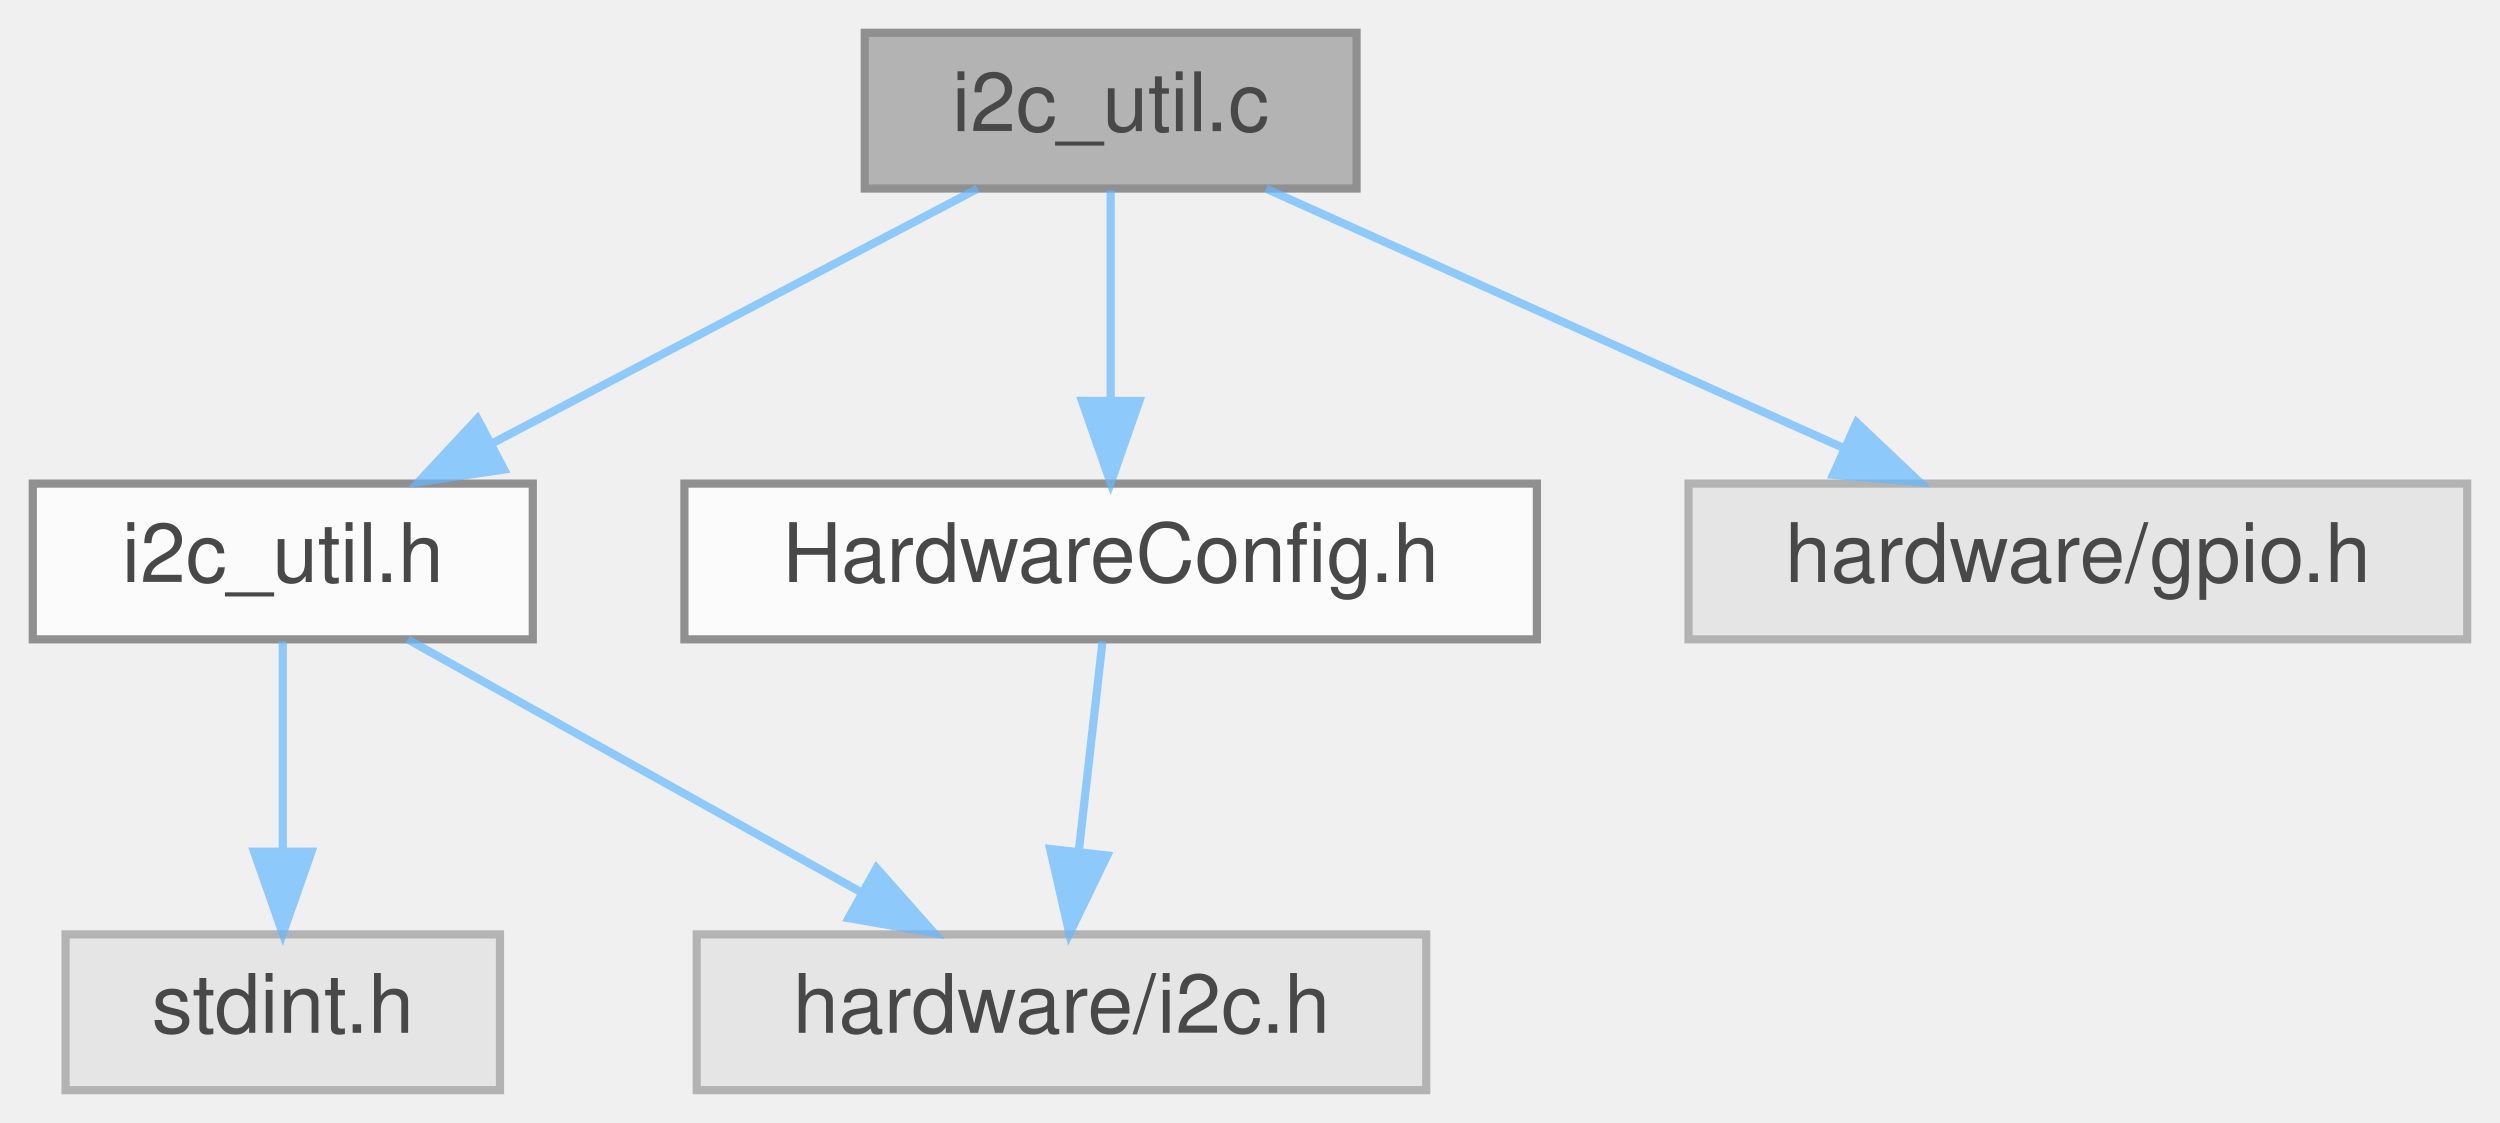
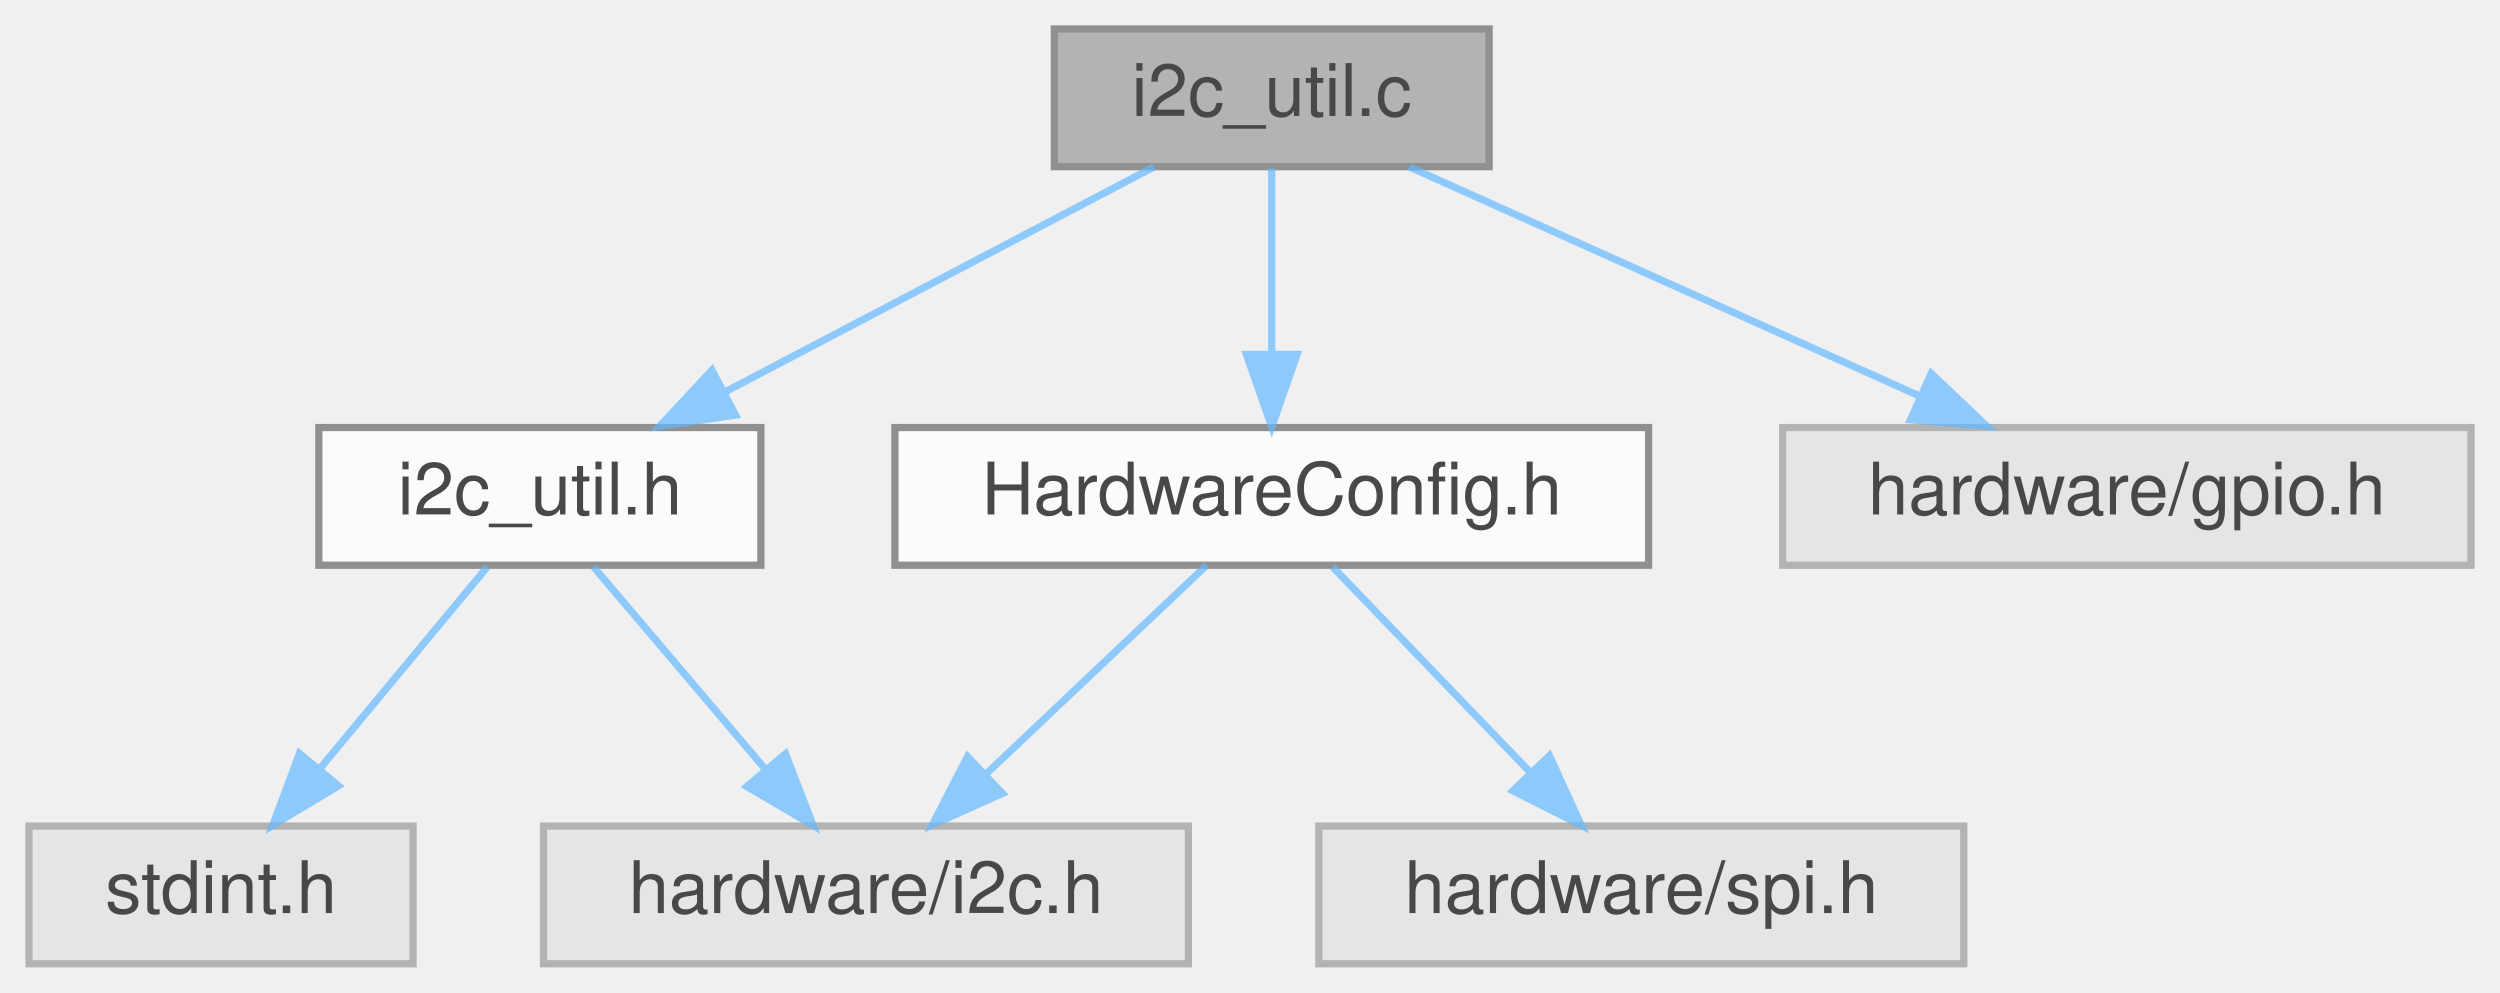
- <svg xmlns="http://www.w3.org/2000/svg" xmlns:xlink="http://www.w3.org/1999/xlink" width="305pt" height="137pt" viewBox="0.00 0.00 305.00 137.00">
+ <svg xmlns="http://www.w3.org/2000/svg" xmlns:xlink="http://www.w3.org/1999/xlink" width="345pt" height="137pt" viewBox="0.00 0.00 345.00 137.00">
  <svg id="main" version="1.1" xml:space="preserve">
    <style type="text/css">
.node, .edge {opacity: 0.7;}
.node.selected, .edge.selected {opacity: 1;}
.edge:hover path { stroke: red; }
.edge:hover polygon { stroke: red; fill: red; }
</style>
    <svg id="graph" class="graph">
      <g id="graph0" class="graph" transform="scale(1 1) rotate(0) translate(4 133)">
        <g id="Node000001" class="node">
          <g id="a_Node000001">
            <a xlink:title="I2C Helper functions - based on Coconut implementation.">
-               <polygon fill="#999999" stroke="#666666" points="161.5,-129 101.5,-129 101.5,-110 161.5,-110 161.5,-129" />
-               <text text-anchor="middle" x="131.5" y="-117" font-family="Helvetica,sans-Serif" font-size="10.00">i2c_util.c</text>
+               <polygon fill="#999999" stroke="#666666" points="201.5,-129 141.5,-129 141.5,-110 201.5,-110 201.5,-129" />
+               <text text-anchor="middle" x="171.5" y="-117" font-family="Helvetica,sans-Serif" font-size="10.00">i2c_util.c</text>
            </a>
          </g>
        </g>
        <g id="Node000002" class="node">
          <g id="a_Node000002">
            <a xlink:href="i2c__util_8h.html" target="_top" xlink:title=" ">
-               <polygon fill="white" stroke="#666666" points="61,-74 0,-74 0,-55 61,-55 61,-74" />
-               <text text-anchor="middle" x="30.5" y="-62" font-family="Helvetica,sans-Serif" font-size="10.00">i2c_util.h</text>
+               <polygon fill="white" stroke="#666666" points="101,-74 40,-74 40,-55 101,-55 101,-74" />
+               <text text-anchor="middle" x="70.5" y="-62" font-family="Helvetica,sans-Serif" font-size="10.00">i2c_util.h</text>
            </a>
          </g>
        </g>
        <g id="edge1_Node000001_Node000002" class="edge">
          <g id="a_edge1_Node000001_Node000002">
            <a xlink:title=" ">
-               <path fill="none" stroke="#63b8ff" d="M115.27,-109.98C99.32,-101.61 74.72,-88.7 56.12,-78.95" />
-               <polygon fill="#63b8ff" stroke="#63b8ff" points="57.5,-75.72 47.02,-74.17 54.25,-81.92 57.5,-75.72" />
+               <path fill="none" stroke="#63b8ff" d="M155.27,-109.98C139.32,-101.61 114.72,-88.7 96.12,-78.95" />
+               <polygon fill="#63b8ff" stroke="#63b8ff" points="97.5,-75.72 87.02,-74.17 94.25,-81.92 97.5,-75.72" />
            </a>
          </g>
        </g>
        <g id="Node000005" class="node">
          <g id="a_Node000005">
            <a xlink:href="HardwareConfig_8h.html" target="_top" xlink:title="Macro definition for all hardware configuration (pin and bus assignment, etc).">
-               <polygon fill="white" stroke="#666666" points="183.5,-74 79.5,-74 79.5,-55 183.5,-55 183.5,-74" />
-               <text text-anchor="middle" x="131.5" y="-62" font-family="Helvetica,sans-Serif" font-size="10.00">HardwareConfig.h</text>
+               <polygon fill="white" stroke="#666666" points="223.5,-74 119.5,-74 119.5,-55 223.5,-55 223.5,-74" />
+               <text text-anchor="middle" x="171.5" y="-62" font-family="Helvetica,sans-Serif" font-size="10.00">HardwareConfig.h</text>
            </a>
          </g>
        </g>
        <g id="edge4_Node000001_Node000005" class="edge">
          <g id="a_edge4_Node000001_Node000005">
            <a xlink:title=" ">
-               <path fill="none" stroke="#63b8ff" d="M131.5,-109.75C131.5,-102.8 131.5,-92.85 131.5,-84.13" />
-               <polygon fill="#63b8ff" stroke="#63b8ff" points="135,-84.09 131.5,-74.09 128,-84.09 135,-84.09" />
+               <path fill="none" stroke="#63b8ff" d="M171.5,-109.75C171.5,-102.8 171.5,-92.85 171.5,-84.13" />
+               <polygon fill="#63b8ff" stroke="#63b8ff" points="175,-84.09 171.5,-74.09 168,-84.09 175,-84.09" />
+             </a>
+           </g>
+         </g>
+         <g id="Node000007" class="node">
+           <g id="a_Node000007">
+             <a xlink:title=" ">
+               <polygon fill="#e0e0e0" stroke="#999999" points="337,-74 242,-74 242,-55 337,-55 337,-74" />
+               <text text-anchor="middle" x="289.5" y="-62" font-family="Helvetica,sans-Serif" font-size="10.00">hardware/gpio.h</text>
+             </a>
+           </g>
+         </g>
+         <g id="edge7_Node000001_Node000007" class="edge">
+           <g id="a_edge7_Node000001_Node000007">
+             <a xlink:title=" ">
+               <path fill="none" stroke="#63b8ff" d="M190.46,-109.98C209.53,-101.42 239.16,-88.11 261.05,-78.28" />
+               <polygon fill="#63b8ff" stroke="#63b8ff" points="262.51,-81.46 270.2,-74.17 259.64,-75.07 262.51,-81.46" />
+             </a>
+           </g>
+         </g>
+         <g id="Node000003" class="node">
+           <g id="a_Node000003">
+             <a xlink:title=" ">
+               <polygon fill="#e0e0e0" stroke="#999999" points="53,-19 0,-19 0,0 53,0 53,-19" />
+               <text text-anchor="middle" x="26.5" y="-7" font-family="Helvetica,sans-Serif" font-size="10.00">stdint.h</text>
+             </a>
+           </g>
+         </g>
+         <g id="edge2_Node000002_Node000003" class="edge">
+           <g id="a_edge2_Node000002_Node000003">
+             <a xlink:title=" ">
+               <path fill="none" stroke="#63b8ff" d="M63.23,-54.75C56.96,-47.18 47.71,-36.05 40.07,-26.84" />
+               <polygon fill="#63b8ff" stroke="#63b8ff" points="42.71,-24.55 33.63,-19.09 37.33,-29.02 42.71,-24.55" />
+             </a>
+           </g>
+         </g>
+         <g id="Node000004" class="node">
+           <g id="a_Node000004">
+             <a xlink:title=" ">
+               <polygon fill="#e0e0e0" stroke="#999999" points="160,-19 71,-19 71,0 160,0 160,-19" />
+               <text text-anchor="middle" x="115.5" y="-7" font-family="Helvetica,sans-Serif" font-size="10.00">hardware/i2c.h</text>
+             </a>
+           </g>
+         </g>
+         <g id="edge3_Node000002_Node000004" class="edge">
+           <g id="a_edge3_Node000002_Node000004">
+             <a xlink:title=" ">
+               <path fill="none" stroke="#63b8ff" d="M77.93,-54.75C84.35,-47.18 93.81,-36.05 101.62,-26.84" />
+               <polygon fill="#63b8ff" stroke="#63b8ff" points="104.4,-28.98 108.21,-19.09 99.07,-24.45 104.4,-28.98" />
+             </a>
+           </g>
+         </g>
+         <g id="edge5_Node000005_Node000004" class="edge">
+           <g id="a_edge5_Node000005_Node000004">
+             <a xlink:title=" ">
+               <path fill="none" stroke="#63b8ff" d="M162.5,-54.98C154.31,-47.23 141.99,-35.58 132.03,-26.14" />
+               <polygon fill="#63b8ff" stroke="#63b8ff" points="134.33,-23.5 124.66,-19.17 129.52,-28.59 134.33,-23.5" />
            </a>
          </g>
        </g>
        <g id="Node000006" class="node">
          <g id="a_Node000006">
            <a xlink:title=" ">
-               <polygon fill="#e0e0e0" stroke="#999999" points="297,-74 202,-74 202,-55 297,-55 297,-74" />
-               <text text-anchor="middle" x="249.5" y="-62" font-family="Helvetica,sans-Serif" font-size="10.00">hardware/gpio.h</text>
+               <polygon fill="#e0e0e0" stroke="#999999" points="267,-19 178,-19 178,0 267,0 267,-19" />
+               <text text-anchor="middle" x="222.5" y="-7" font-family="Helvetica,sans-Serif" font-size="10.00">hardware/spi.h</text>
            </a>
          </g>
        </g>
-         <g id="edge6_Node000001_Node000006" class="edge">
-           <g id="a_edge6_Node000001_Node000006">
+         <g id="edge6_Node000005_Node000006" class="edge">
+           <g id="a_edge6_Node000005_Node000006">
            <a xlink:title=" ">
-               <path fill="none" stroke="#63b8ff" d="M150.46,-109.98C169.53,-101.42 199.16,-88.11 221.05,-78.28" />
-               <polygon fill="#63b8ff" stroke="#63b8ff" points="222.51,-81.46 230.2,-74.17 219.64,-75.07 222.51,-81.46" />
-             </a>
-           </g>
-         </g>
-         <g id="Node000003" class="node">
-           <g id="a_Node000003">
-             <a xlink:title=" ">
-               <polygon fill="#e0e0e0" stroke="#999999" points="57,-19 4,-19 4,0 57,0 57,-19" />
-               <text text-anchor="middle" x="30.5" y="-7" font-family="Helvetica,sans-Serif" font-size="10.00">stdint.h</text>
-             </a>
-           </g>
-         </g>
-         <g id="edge2_Node000002_Node000003" class="edge">
-           <g id="a_edge2_Node000002_Node000003">
-             <a xlink:title=" ">
-               <path fill="none" stroke="#63b8ff" d="M30.5,-54.75C30.5,-47.8 30.5,-37.85 30.5,-29.13" />
-               <polygon fill="#63b8ff" stroke="#63b8ff" points="34,-29.09 30.5,-19.09 27,-29.09 34,-29.09" />
-             </a>
-           </g>
-         </g>
-         <g id="Node000004" class="node">
-           <g id="a_Node000004">
-             <a xlink:title=" ">
-               <polygon fill="#e0e0e0" stroke="#999999" points="170,-19 81,-19 81,0 170,0 170,-19" />
-               <text text-anchor="middle" x="125.5" y="-7" font-family="Helvetica,sans-Serif" font-size="10.00">hardware/i2c.h</text>
-             </a>
-           </g>
-         </g>
-         <g id="edge3_Node000002_Node000004" class="edge">
-           <g id="a_edge3_Node000002_Node000004">
-             <a xlink:title=" ">
-               <path fill="none" stroke="#63b8ff" d="M45.76,-54.98C60.63,-46.69 83.48,-33.94 100.92,-24.22" />
-               <polygon fill="#63b8ff" stroke="#63b8ff" points="102.93,-27.1 109.96,-19.17 99.52,-20.99 102.93,-27.1" />
-             </a>
-           </g>
-         </g>
-         <g id="edge5_Node000005_Node000004" class="edge">
-           <g id="a_edge5_Node000005_Node000004">
-             <a xlink:title=" ">
-               <path fill="none" stroke="#63b8ff" d="M130.51,-54.75C129.72,-47.8 128.6,-37.85 127.61,-29.13" />
-               <polygon fill="#63b8ff" stroke="#63b8ff" points="131.08,-28.63 126.47,-19.09 124.12,-29.42 131.08,-28.63" />
+               <path fill="none" stroke="#63b8ff" d="M179.92,-54.75C187.27,-47.11 198.13,-35.82 207.04,-26.56" />
+               <polygon fill="#63b8ff" stroke="#63b8ff" points="209.82,-28.72 214.24,-19.09 204.78,-23.87 209.82,-28.72" />
            </a>
          </g>
        </g>
      </g>
    </svg>
  </svg>
  <style type="text/css">

[data-mouse-over-selected='false'] { opacity: 0.7; }
[data-mouse-over-selected='true']  { opacity: 1.0; }

</style>
</svg>
